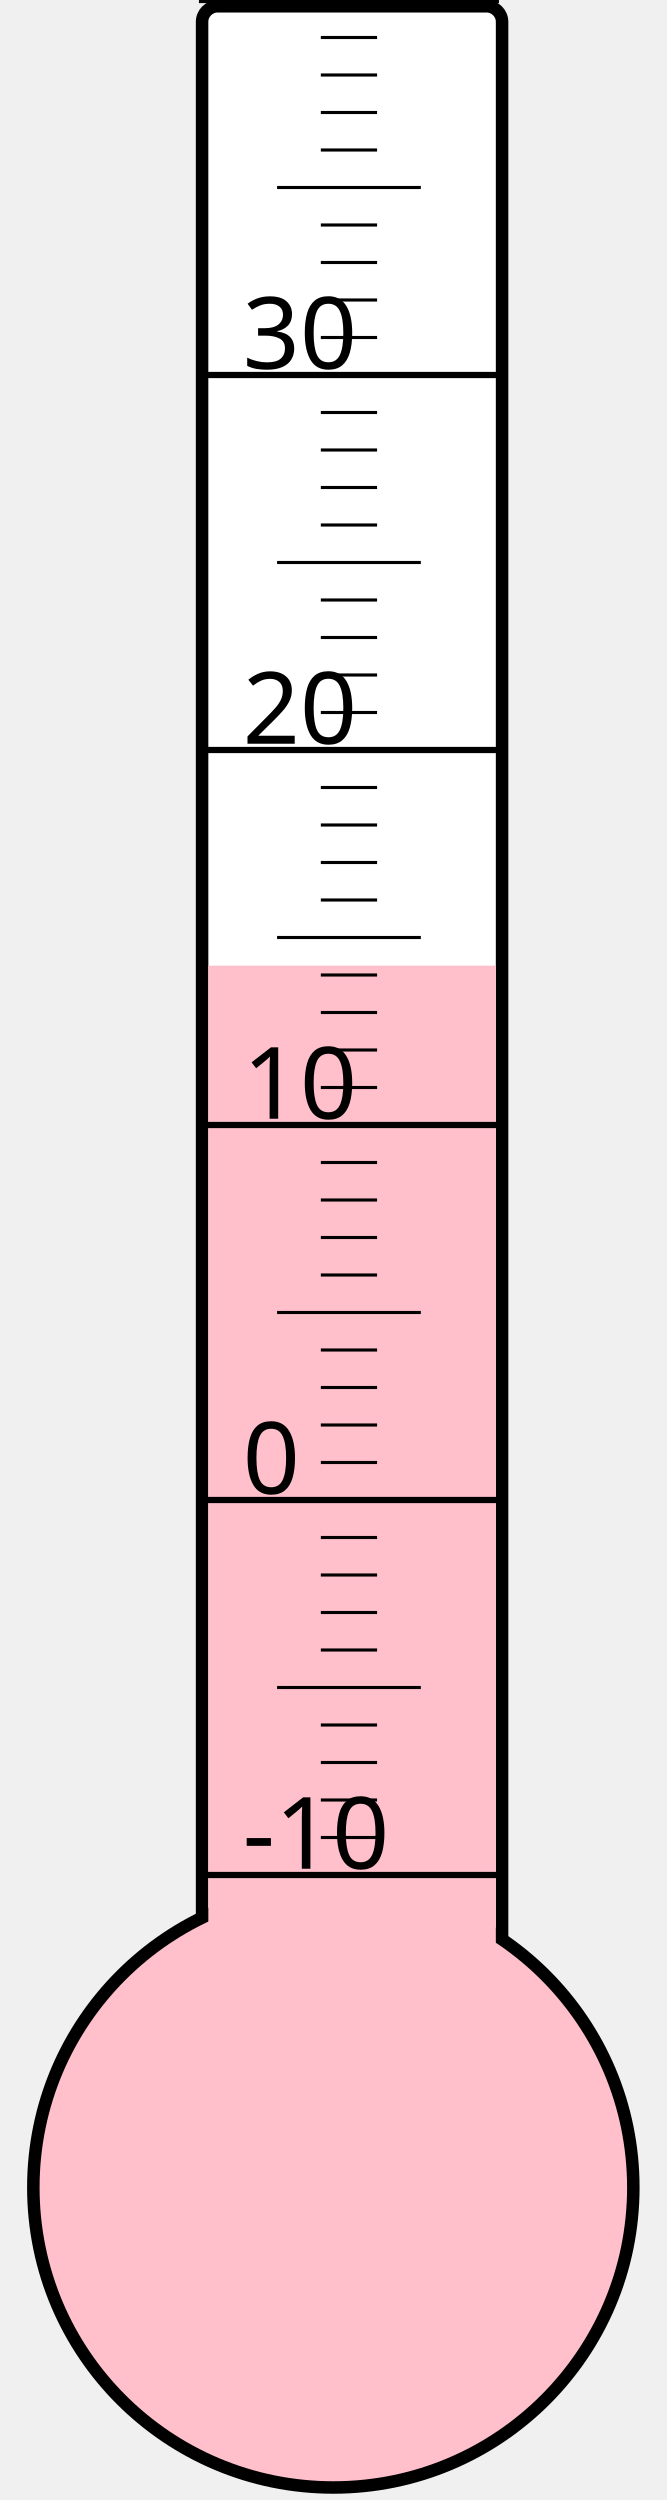
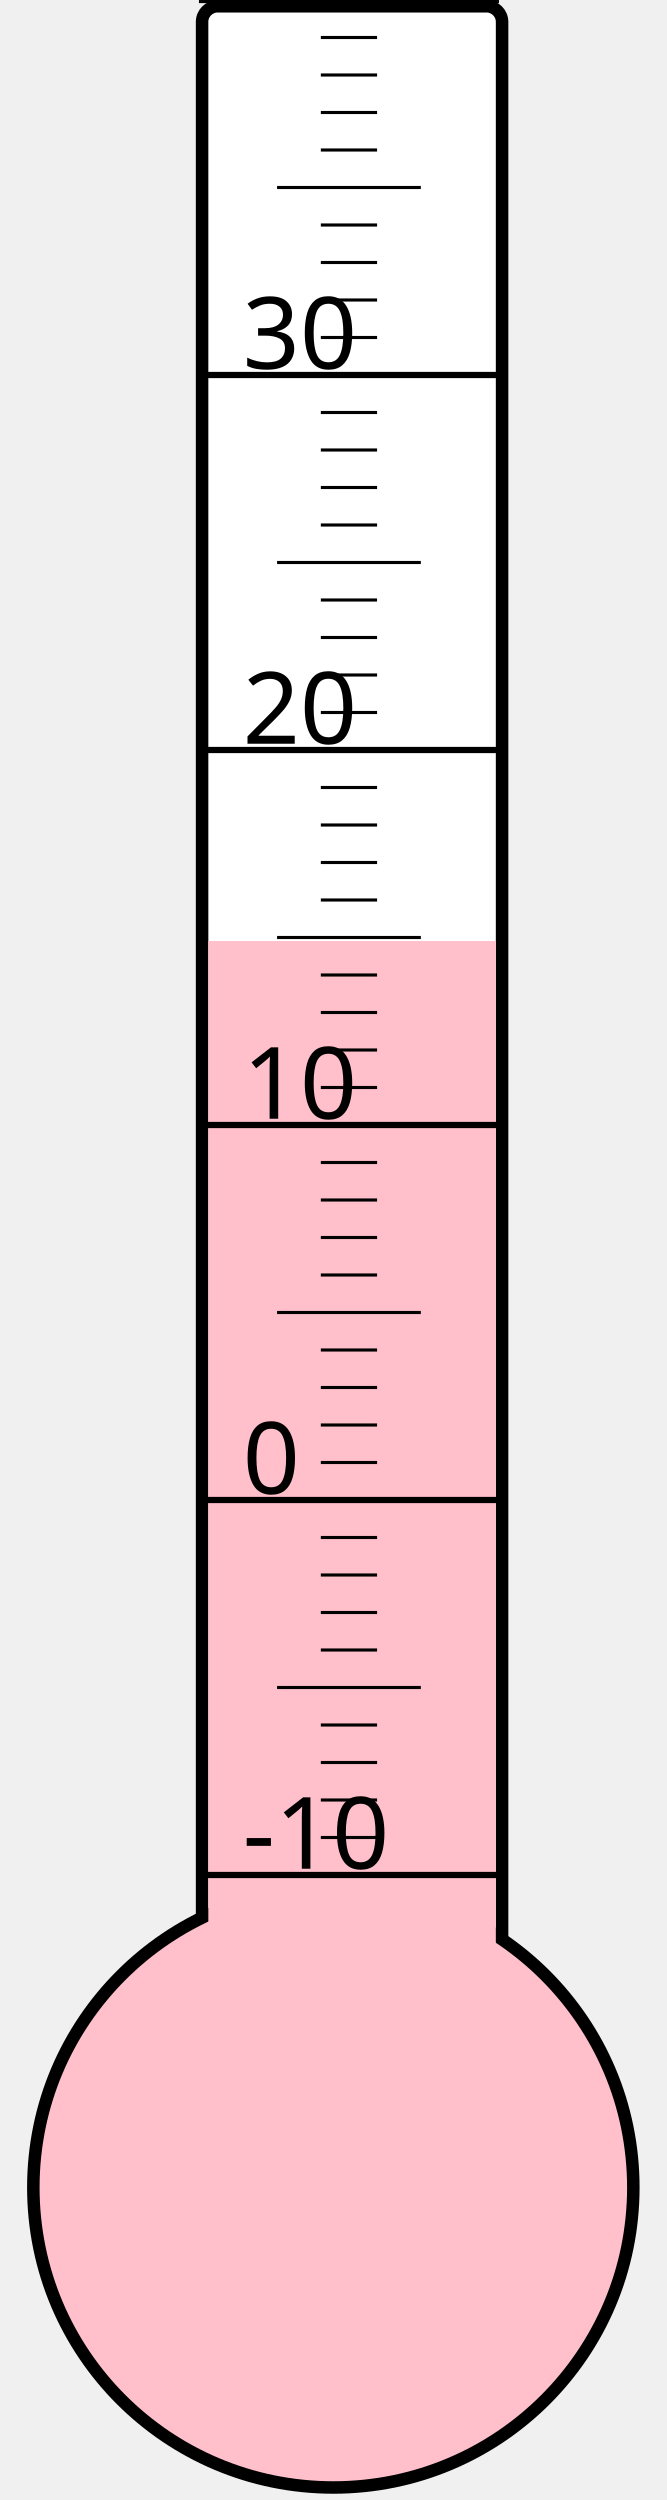
<svg xmlns="http://www.w3.org/2000/svg" width="40px" height="150px" viewBox="0 0 200 800">
  <rect width="200" height="800" x="0" y="0" style="fill: #ffffeb; fill-opacity: 0;" />
  <rect width="96" height="680" x="58" y="2" rx="5" ry="5" style="fill: white; fill-opacity: 1; stroke: black; stroke-width: 4;" />
  <circle cx="100" cy="700" r="96" style="fill: pink; stroke: black; stroke-width: 4;" />
-   <rect width="92" height="391.0" x="60" y="309.0" style="fill: pink; fill-opacity: 1; stroke-width: 0;" />
+   <rect width="92" height="398.875" x="60" y="301.125" style="fill: pink; fill-opacity: 1; stroke-width: 0;" />
  <text x="71" y="598" style="font-family: sans-serif; font-size: 24pt;">-10</text>
  <text x="71" y="478" style="font-family: sans-serif; font-size: 24pt;">0</text>
  <text x="71" y="358" style="font-family: sans-serif; font-size: 24pt;">10</text>
  <text x="71" y="238" style="font-family: sans-serif; font-size: 24pt;">20</text>
  <text x="71" y="118" style="font-family: sans-serif; font-size: 24pt;">30</text>
  <g style="stroke: black;">
    <line x1="57" y1="600" x2="153" y2="600" style="stroke-width: 2;" />
    <line x1="96" y1="588" x2="114" y2="588" style="stroke-width: 1;" />
    <line x1="96" y1="576" x2="114" y2="576" style="stroke-width: 1;" />
    <line x1="96" y1="564" x2="114" y2="564" style="stroke-width: 1;" />
    <line x1="96" y1="552" x2="114" y2="552" style="stroke-width: 1;" />
    <line x1="82" y1="540" x2="128" y2="540" style="stroke-width: 1;" />
    <line x1="96" y1="528" x2="114" y2="528" style="stroke-width: 1;" />
    <line x1="96" y1="516" x2="114" y2="516" style="stroke-width: 1;" />
    <line x1="96" y1="504" x2="114" y2="504" style="stroke-width: 1;" />
    <line x1="96" y1="492" x2="114" y2="492" style="stroke-width: 1;" />
    <line x1="57" y1="480" x2="153" y2="480" style="stroke-width: 2;" />
    <line x1="96" y1="468" x2="114" y2="468" style="stroke-width: 1;" />
    <line x1="96" y1="456" x2="114" y2="456" style="stroke-width: 1;" />
    <line x1="96" y1="444" x2="114" y2="444" style="stroke-width: 1;" />
    <line x1="96" y1="432" x2="114" y2="432" style="stroke-width: 1;" />
    <line x1="82" y1="420" x2="128" y2="420" style="stroke-width: 1;" />
    <line x1="96" y1="408" x2="114" y2="408" style="stroke-width: 1;" />
    <line x1="96" y1="396" x2="114" y2="396" style="stroke-width: 1;" />
    <line x1="96" y1="384" x2="114" y2="384" style="stroke-width: 1;" />
    <line x1="96" y1="372" x2="114" y2="372" style="stroke-width: 1;" />
    <line x1="57" y1="360" x2="153" y2="360" style="stroke-width: 2;" />
    <line x1="96" y1="348" x2="114" y2="348" style="stroke-width: 1;" />
    <line x1="96" y1="336" x2="114" y2="336" style="stroke-width: 1;" />
    <line x1="96" y1="324" x2="114" y2="324" style="stroke-width: 1;" />
    <line x1="96" y1="312" x2="114" y2="312" style="stroke-width: 1;" />
    <line x1="82" y1="300" x2="128" y2="300" style="stroke-width: 1;" />
    <line x1="96" y1="288" x2="114" y2="288" style="stroke-width: 1;" />
    <line x1="96" y1="276" x2="114" y2="276" style="stroke-width: 1;" />
    <line x1="96" y1="264" x2="114" y2="264" style="stroke-width: 1;" />
    <line x1="96" y1="252" x2="114" y2="252" style="stroke-width: 1;" />
    <line x1="57" y1="240" x2="153" y2="240" style="stroke-width: 2;" />
    <line x1="96" y1="228" x2="114" y2="228" style="stroke-width: 1;" />
    <line x1="96" y1="216" x2="114" y2="216" style="stroke-width: 1;" />
    <line x1="96" y1="204" x2="114" y2="204" style="stroke-width: 1;" />
    <line x1="96" y1="192" x2="114" y2="192" style="stroke-width: 1;" />
    <line x1="82" y1="180" x2="128" y2="180" style="stroke-width: 1;" />
    <line x1="96" y1="168" x2="114" y2="168" style="stroke-width: 1;" />
    <line x1="96" y1="156" x2="114" y2="156" style="stroke-width: 1;" />
    <line x1="96" y1="144" x2="114" y2="144" style="stroke-width: 1;" />
    <line x1="96" y1="132" x2="114" y2="132" style="stroke-width: 1;" />
    <line x1="57" y1="120" x2="153" y2="120" style="stroke-width: 2;" />
    <line x1="96" y1="108" x2="114" y2="108" style="stroke-width: 1;" />
    <line x1="96" y1="96" x2="114" y2="96" style="stroke-width: 1;" />
    <line x1="96" y1="84" x2="114" y2="84" style="stroke-width: 1;" />
    <line x1="96" y1="72" x2="114" y2="72" style="stroke-width: 1;" />
    <line x1="82" y1="60" x2="128" y2="60" style="stroke-width: 1;" />
    <line x1="96" y1="48" x2="114" y2="48" style="stroke-width: 1;" />
    <line x1="96" y1="36" x2="114" y2="36" style="stroke-width: 1;" />
    <line x1="96" y1="24" x2="114" y2="24" style="stroke-width: 1;" />
    <line x1="96" y1="12" x2="114" y2="12" style="stroke-width: 1;" />
    <line x1="57" y1="0" x2="153" y2="0" style="stroke-width: 2;" />
  </g>
</svg>
